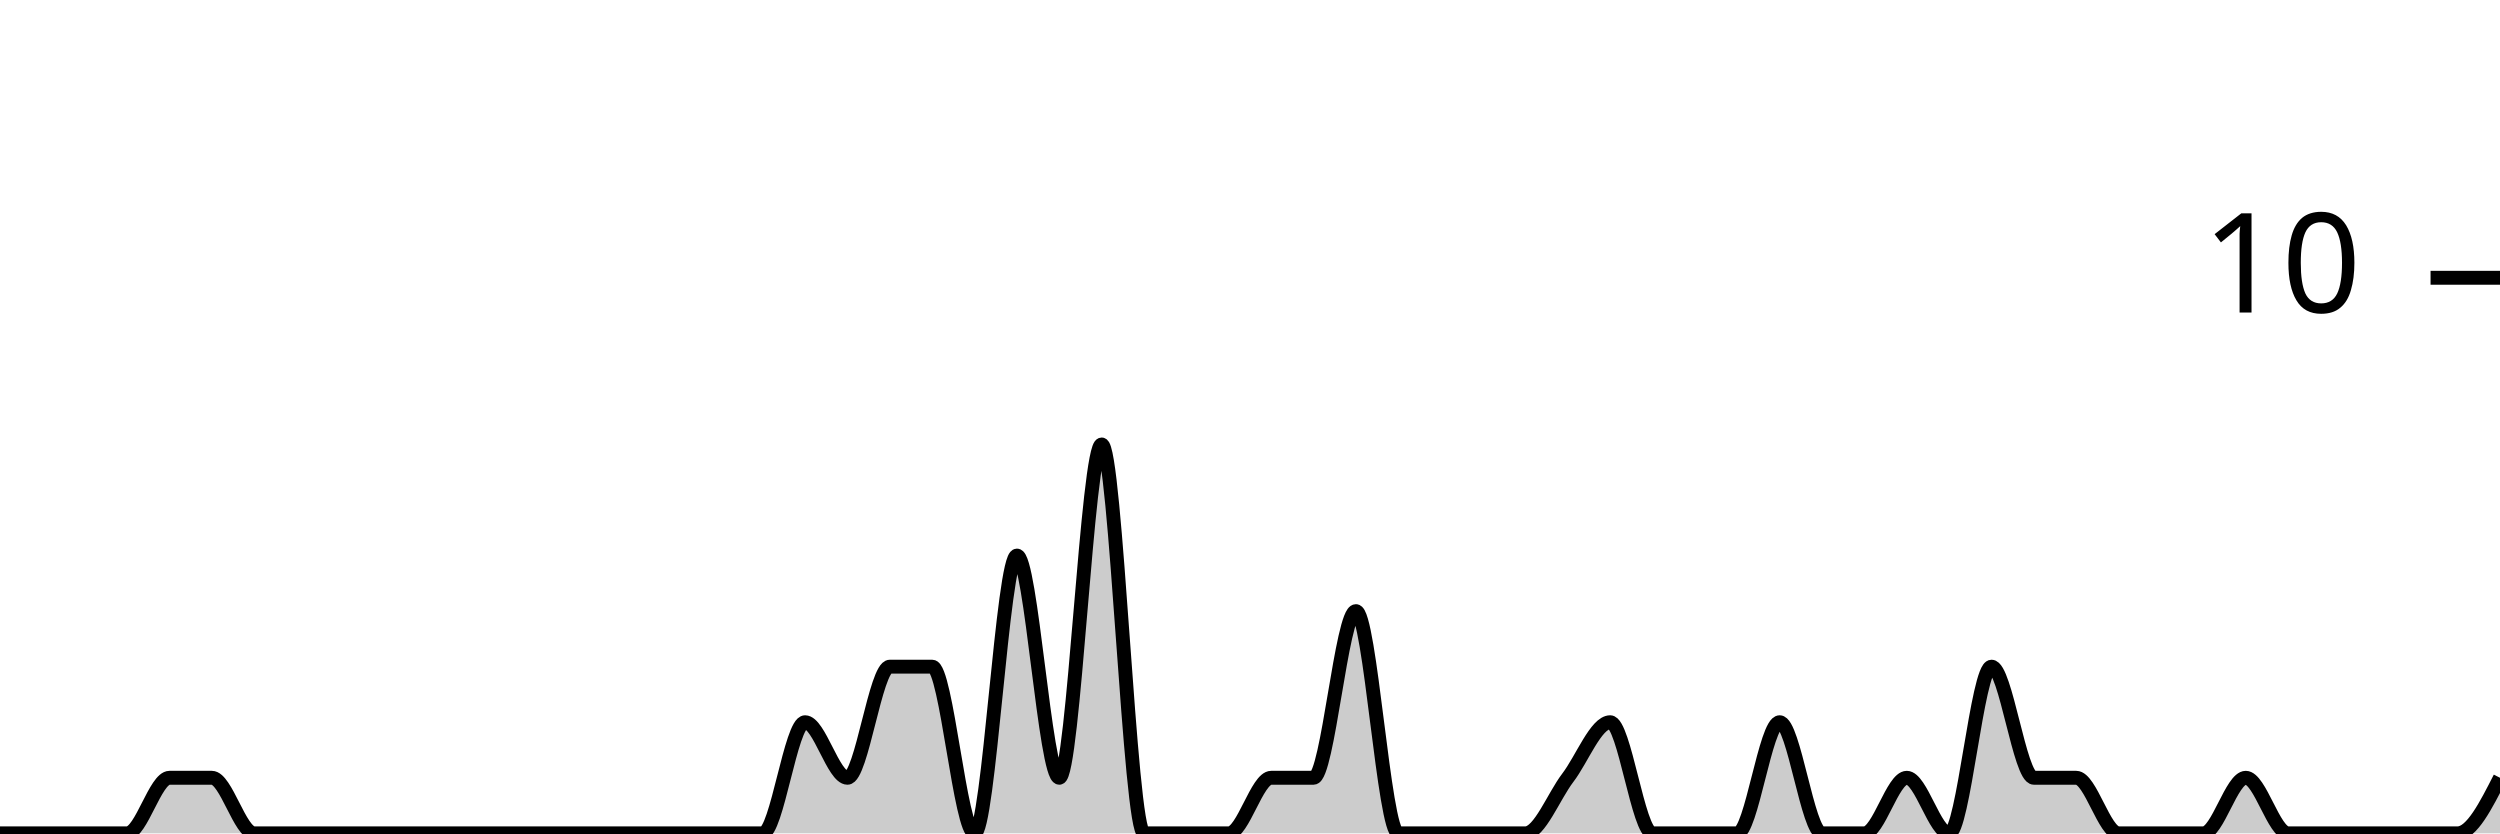
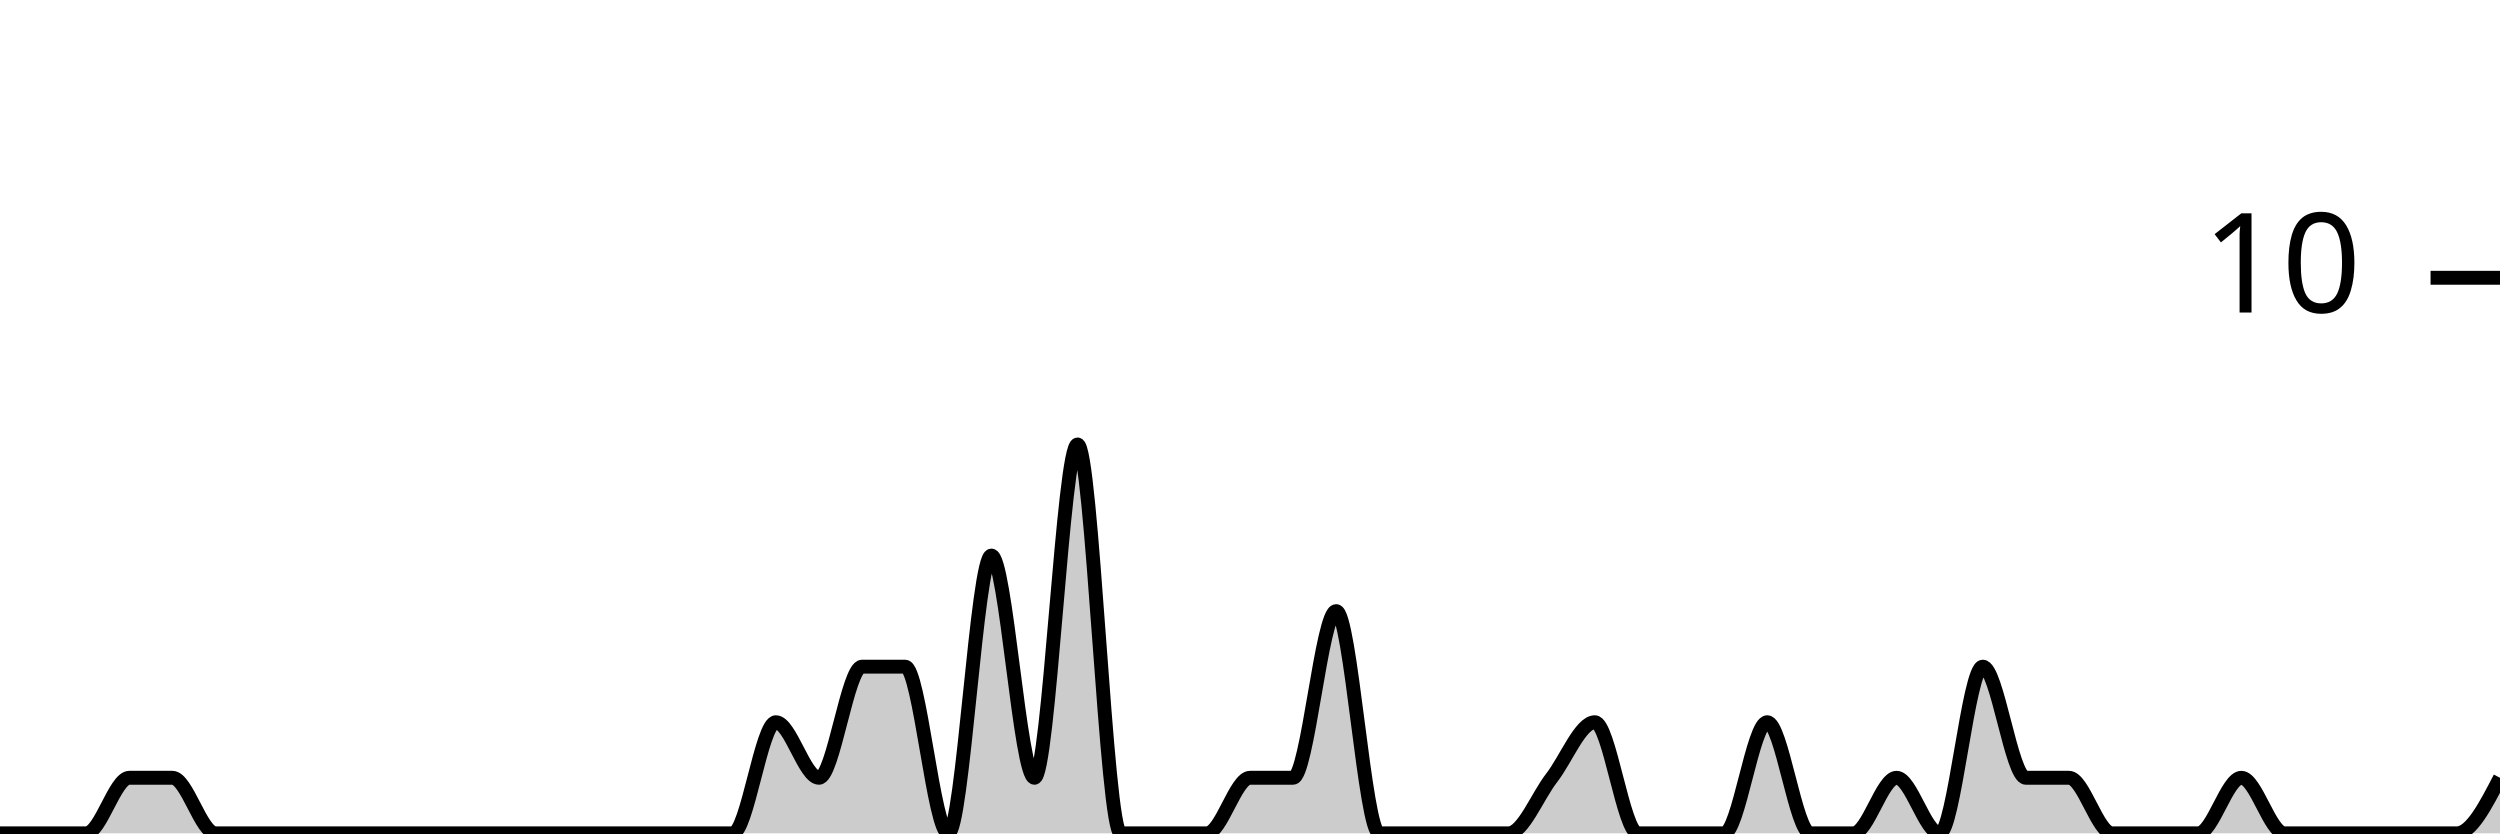
<svg xmlns="http://www.w3.org/2000/svg" viewBox="0 0 180 60">
  <g transform="translate(0,20)">
-     <path class="area" fill="rgba(0, 0, 0, 0.2)" d="M0,40C1.017,40,2.034,40,3.051,40C4.068,40,5.085,40,6.102,40C7.119,40,8.136,40,9.153,40C10.169,40,11.186,36,12.203,36C13.22,36,14.237,36,15.254,36C16.271,36,17.288,40,18.305,40C19.322,40,20.339,40,21.356,40C22.373,40,23.39,40,24.407,40C25.424,40,26.441,40,27.458,40C28.475,40,29.492,40,30.508,40C31.525,40,32.542,40,33.559,40C34.576,40,35.593,40,36.61,40C37.627,40,38.644,40,39.661,40C40.678,40,41.695,40,42.712,40C43.729,40,44.746,40,45.763,40C46.78,40,47.797,40,48.814,40C49.831,40,50.847,40,51.864,40C52.881,40,53.898,40,54.915,40C55.932,40,56.949,32,57.966,32C58.983,32,60,36,61.017,36C62.034,36,63.051,28,64.068,28C65.085,28,66.102,28,67.119,28C68.136,28,69.153,40,70.169,40C71.186,40,72.203,20,73.22,20C74.237,20,75.254,36,76.271,36C77.288,36,78.305,12,79.322,12C80.339,12,81.356,40,82.373,40C83.39,40,84.407,40,85.424,40C86.441,40,87.458,40,88.475,40C89.492,40,90.508,36,91.525,36C92.542,36,93.559,36,94.576,36C95.593,36,96.61,24,97.627,24C98.644,24,99.661,40,100.678,40C101.695,40,102.712,40,103.729,40C104.746,40,105.763,40,106.78,40C107.797,40,108.814,40,109.831,40C110.847,40,111.864,37.333,112.881,36C113.898,34.667,114.915,32,115.932,32C116.949,32,117.966,40,118.983,40C120,40,121.017,40,122.034,40C123.051,40,124.068,40,125.085,40C126.102,40,127.119,32,128.136,32C129.153,32,130.169,40,131.186,40C132.203,40,133.22,40,134.237,40C135.254,40,136.271,36,137.288,36C138.305,36,139.322,40,140.339,40C141.356,40,142.373,28,143.39,28C144.407,28,145.424,36,146.441,36C147.458,36,148.475,36,149.492,36C150.508,36,151.525,40,152.542,40C153.559,40,154.576,40,155.593,40C156.61,40,157.627,40,158.644,40C159.661,40,160.678,36,161.695,36C162.712,36,163.729,40,164.746,40C165.763,40,166.78,40,167.797,40C168.814,40,169.831,40,170.847,40C171.864,40,172.881,40,173.898,40C174.915,40,175.932,40,176.949,40C177.966,40,178.983,38,180,36L180,40C178.983,40,177.966,40,176.949,40C175.932,40,174.915,40,173.898,40C172.881,40,171.864,40,170.847,40C169.831,40,168.814,40,167.797,40C166.78,40,165.763,40,164.746,40C163.729,40,162.712,40,161.695,40C160.678,40,159.661,40,158.644,40C157.627,40,156.61,40,155.593,40C154.576,40,153.559,40,152.542,40C151.525,40,150.508,40,149.492,40C148.475,40,147.458,40,146.441,40C145.424,40,144.407,40,143.39,40C142.373,40,141.356,40,140.339,40C139.322,40,138.305,40,137.288,40C136.271,40,135.254,40,134.237,40C133.22,40,132.203,40,131.186,40C130.169,40,129.153,40,128.136,40C127.119,40,126.102,40,125.085,40C124.068,40,123.051,40,122.034,40C121.017,40,120,40,118.983,40C117.966,40,116.949,40,115.932,40C114.915,40,113.898,40,112.881,40C111.864,40,110.847,40,109.831,40C108.814,40,107.797,40,106.78,40C105.763,40,104.746,40,103.729,40C102.712,40,101.695,40,100.678,40C99.661,40,98.644,40,97.627,40C96.61,40,95.593,40,94.576,40C93.559,40,92.542,40,91.525,40C90.508,40,89.492,40,88.475,40C87.458,40,86.441,40,85.424,40C84.407,40,83.39,40,82.373,40C81.356,40,80.339,40,79.322,40C78.305,40,77.288,40,76.271,40C75.254,40,74.237,40,73.22,40C72.203,40,71.186,40,70.169,40C69.153,40,68.136,40,67.119,40C66.102,40,65.085,40,64.068,40C63.051,40,62.034,40,61.017,40C60,40,58.983,40,57.966,40C56.949,40,55.932,40,54.915,40C53.898,40,52.881,40,51.864,40C50.847,40,49.831,40,48.814,40C47.797,40,46.78,40,45.763,40C44.746,40,43.729,40,42.712,40C41.695,40,40.678,40,39.661,40C38.644,40,37.627,40,36.61,40C35.593,40,34.576,40,33.559,40C32.542,40,31.525,40,30.508,40C29.492,40,28.475,40,27.458,40C26.441,40,25.424,40,24.407,40C23.39,40,22.373,40,21.356,40C20.339,40,19.322,40,18.305,40C17.288,40,16.271,40,15.254,40C14.237,40,13.22,40,12.203,40C11.186,40,10.169,40,9.153,40C8.136,40,7.119,40,6.102,40C5.085,40,4.068,40,3.051,40C2.034,40,1.017,40,0,40Z" />
-     <path class="line" stroke="black" fill="none" d="M0,40C1.017,40,2.034,40,3.051,40C4.068,40,5.085,40,6.102,40C7.119,40,8.136,40,9.153,40C10.169,40,11.186,36,12.203,36C13.22,36,14.237,36,15.254,36C16.271,36,17.288,40,18.305,40C19.322,40,20.339,40,21.356,40C22.373,40,23.39,40,24.407,40C25.424,40,26.441,40,27.458,40C28.475,40,29.492,40,30.508,40C31.525,40,32.542,40,33.559,40C34.576,40,35.593,40,36.61,40C37.627,40,38.644,40,39.661,40C40.678,40,41.695,40,42.712,40C43.729,40,44.746,40,45.763,40C46.78,40,47.797,40,48.814,40C49.831,40,50.847,40,51.864,40C52.881,40,53.898,40,54.915,40C55.932,40,56.949,32,57.966,32C58.983,32,60,36,61.017,36C62.034,36,63.051,28,64.068,28C65.085,28,66.102,28,67.119,28C68.136,28,69.153,40,70.169,40C71.186,40,72.203,20,73.22,20C74.237,20,75.254,36,76.271,36C77.288,36,78.305,12,79.322,12C80.339,12,81.356,40,82.373,40C83.39,40,84.407,40,85.424,40C86.441,40,87.458,40,88.475,40C89.492,40,90.508,36,91.525,36C92.542,36,93.559,36,94.576,36C95.593,36,96.61,24,97.627,24C98.644,24,99.661,40,100.678,40C101.695,40,102.712,40,103.729,40C104.746,40,105.763,40,106.78,40C107.797,40,108.814,40,109.831,40C110.847,40,111.864,37.333,112.881,36C113.898,34.667,114.915,32,115.932,32C116.949,32,117.966,40,118.983,40C120,40,121.017,40,122.034,40C123.051,40,124.068,40,125.085,40C126.102,40,127.119,32,128.136,32C129.153,32,130.169,40,131.186,40C132.203,40,133.22,40,134.237,40C135.254,40,136.271,36,137.288,36C138.305,36,139.322,40,140.339,40C141.356,40,142.373,28,143.39,28C144.407,28,145.424,36,146.441,36C147.458,36,148.475,36,149.492,36C150.508,36,151.525,40,152.542,40C153.559,40,154.576,40,155.593,40C156.61,40,157.627,40,158.644,40C159.661,40,160.678,36,161.695,36C162.712,36,163.729,40,164.746,40C165.763,40,166.78,40,167.797,40C168.814,40,169.831,40,170.847,40C171.864,40,172.881,40,173.898,40C174.915,40,175.932,40,176.949,40C177.966,40,178.983,38,180,36" />
+     <path class="area" fill="rgba(0, 0, 0, 0.2)" d="M0,40C1.034,40,2.069,40,3.103,40C4.138,40,5.172,40,6.207,40C7.241,40,8.276,36,9.31,36C10.345,36,11.379,36,12.414,36C13.448,36,14.483,40,15.517,40C16.552,40,17.586,40,18.621,40C19.655,40,20.69,40,21.724,40C22.759,40,23.793,40,24.828,40C25.862,40,26.897,40,27.931,40C28.966,40,30,40,31.034,40C32.069,40,33.103,40,34.138,40C35.172,40,36.207,40,37.241,40C38.276,40,39.31,40,40.345,40C41.379,40,42.414,40,43.448,40C44.483,40,45.517,40,46.552,40C47.586,40,48.621,40,49.655,40C50.69,40,51.724,40,52.759,40C53.793,40,54.828,32,55.862,32C56.897,32,57.931,36,58.966,36C60,36,61.034,28,62.069,28C63.103,28,64.138,28,65.172,28C66.207,28,67.241,40,68.276,40C69.31,40,70.345,20,71.379,20C72.414,20,73.448,36,74.483,36C75.517,36,76.552,12,77.586,12C78.621,12,79.655,40,80.69,40C81.724,40,82.759,40,83.793,40C84.828,40,85.862,40,86.897,40C87.931,40,88.966,36,90,36C91.034,36,92.069,36,93.103,36C94.138,36,95.172,24,96.207,24C97.241,24,98.276,40,99.31,40C100.345,40,101.379,40,102.414,40C103.448,40,104.483,40,105.517,40C106.552,40,107.586,40,108.621,40C109.655,40,110.69,37.333,111.724,36C112.759,34.667,113.793,32,114.828,32C115.862,32,116.897,40,117.931,40C118.966,40,120,40,121.034,40C122.069,40,123.103,40,124.138,40C125.172,40,126.207,32,127.241,32C128.276,32,129.31,40,130.345,40C131.379,40,132.414,40,133.448,40C134.483,40,135.517,36,136.552,36C137.586,36,138.621,40,139.655,40C140.69,40,141.724,28,142.759,28C143.793,28,144.828,36,145.862,36C146.897,36,147.931,36,148.966,36C150,36,151.034,40,152.069,40C153.103,40,154.138,40,155.172,40C156.207,40,157.241,40,158.276,40C159.31,40,160.345,36,161.379,36C162.414,36,163.448,40,164.483,40C165.517,40,166.552,40,167.586,40C168.621,40,169.655,40,170.69,40C171.724,40,172.759,40,173.793,40C174.828,40,175.862,40,176.897,40C177.931,40,178.966,38,180,36L180,40C178.966,40,177.931,40,176.897,40C175.862,40,174.828,40,173.793,40C172.759,40,171.724,40,170.69,40C169.655,40,168.621,40,167.586,40C166.552,40,165.517,40,164.483,40C163.448,40,162.414,40,161.379,40C160.345,40,159.31,40,158.276,40C157.241,40,156.207,40,155.172,40C154.138,40,153.103,40,152.069,40C151.034,40,150,40,148.966,40C147.931,40,146.897,40,145.862,40C144.828,40,143.793,40,142.759,40C141.724,40,140.69,40,139.655,40C138.621,40,137.586,40,136.552,40C135.517,40,134.483,40,133.448,40C132.414,40,131.379,40,130.345,40C129.31,40,128.276,40,127.241,40C126.207,40,125.172,40,124.138,40C123.103,40,122.069,40,121.034,40C120,40,118.966,40,117.931,40C116.897,40,115.862,40,114.828,40C113.793,40,112.759,40,111.724,40C110.69,40,109.655,40,108.621,40C107.586,40,106.552,40,105.517,40C104.483,40,103.448,40,102.414,40C101.379,40,100.345,40,99.31,40C98.276,40,97.241,40,96.207,40C95.172,40,94.138,40,93.103,40C92.069,40,91.034,40,90,40C88.966,40,87.931,40,86.897,40C85.862,40,84.828,40,83.793,40C82.759,40,81.724,40,80.69,40C79.655,40,78.621,40,77.586,40C76.552,40,75.517,40,74.483,40C73.448,40,72.414,40,71.379,40C70.345,40,69.31,40,68.276,40C67.241,40,66.207,40,65.172,40C64.138,40,63.103,40,62.069,40C61.034,40,60,40,58.966,40C57.931,40,56.897,40,55.862,40C54.828,40,53.793,40,52.759,40C51.724,40,50.69,40,49.655,40C48.621,40,47.586,40,46.552,40C45.517,40,44.483,40,43.448,40C42.414,40,41.379,40,40.345,40C39.31,40,38.276,40,37.241,40C36.207,40,35.172,40,34.138,40C33.103,40,32.069,40,31.034,40C30,40,28.966,40,27.931,40C26.897,40,25.862,40,24.828,40C23.793,40,22.759,40,21.724,40C20.69,40,19.655,40,18.621,40C17.586,40,16.552,40,15.517,40C14.483,40,13.448,40,12.414,40C11.379,40,10.345,40,9.31,40C8.276,40,7.241,40,6.207,40C5.172,40,4.138,40,3.103,40C2.069,40,1.034,40,0,40Z" />
+     <path class="line" stroke="black" fill="none" d="M0,40C1.034,40,2.069,40,3.103,40C4.138,40,5.172,40,6.207,40C7.241,40,8.276,36,9.31,36C10.345,36,11.379,36,12.414,36C13.448,36,14.483,40,15.517,40C16.552,40,17.586,40,18.621,40C19.655,40,20.69,40,21.724,40C22.759,40,23.793,40,24.828,40C25.862,40,26.897,40,27.931,40C28.966,40,30,40,31.034,40C32.069,40,33.103,40,34.138,40C35.172,40,36.207,40,37.241,40C38.276,40,39.31,40,40.345,40C41.379,40,42.414,40,43.448,40C44.483,40,45.517,40,46.552,40C47.586,40,48.621,40,49.655,40C50.69,40,51.724,40,52.759,40C53.793,40,54.828,32,55.862,32C56.897,32,57.931,36,58.966,36C60,36,61.034,28,62.069,28C63.103,28,64.138,28,65.172,28C66.207,28,67.241,40,68.276,40C69.31,40,70.345,20,71.379,20C72.414,20,73.448,36,74.483,36C75.517,36,76.552,12,77.586,12C78.621,12,79.655,40,80.69,40C81.724,40,82.759,40,83.793,40C84.828,40,85.862,40,86.897,40C87.931,40,88.966,36,90,36C91.034,36,92.069,36,93.103,36C94.138,36,95.172,24,96.207,24C97.241,24,98.276,40,99.31,40C100.345,40,101.379,40,102.414,40C103.448,40,104.483,40,105.517,40C106.552,40,107.586,40,108.621,40C109.655,40,110.69,37.333,111.724,36C112.759,34.667,113.793,32,114.828,32C115.862,32,116.897,40,117.931,40C118.966,40,120,40,121.034,40C122.069,40,123.103,40,124.138,40C125.172,40,126.207,32,127.241,32C128.276,32,129.31,40,130.345,40C131.379,40,132.414,40,133.448,40C134.483,40,135.517,36,136.552,36C137.586,36,138.621,40,139.655,40C140.69,40,141.724,28,142.759,28C143.793,28,144.828,36,145.862,36C146.897,36,147.931,36,148.966,36C150,36,151.034,40,152.069,40C153.103,40,154.138,40,155.172,40C156.207,40,157.241,40,158.276,40C159.31,40,160.345,36,161.379,36C162.414,36,163.448,40,164.483,40C165.517,40,166.552,40,167.586,40C168.621,40,169.655,40,170.69,40C171.724,40,172.759,40,173.793,40C174.828,40,175.862,40,176.897,40C177.931,40,178.966,38,180,36" />
    <path class="axis-ceiling" stroke-width="1" stroke="black" fill="none" d="M175,0L180,0" />
    <text class="axis-ceiling-label" font-family="sans-serif" text-anchor="end" font-size="10px" x="170" y="2.5">10</text>
  </g>
</svg>
